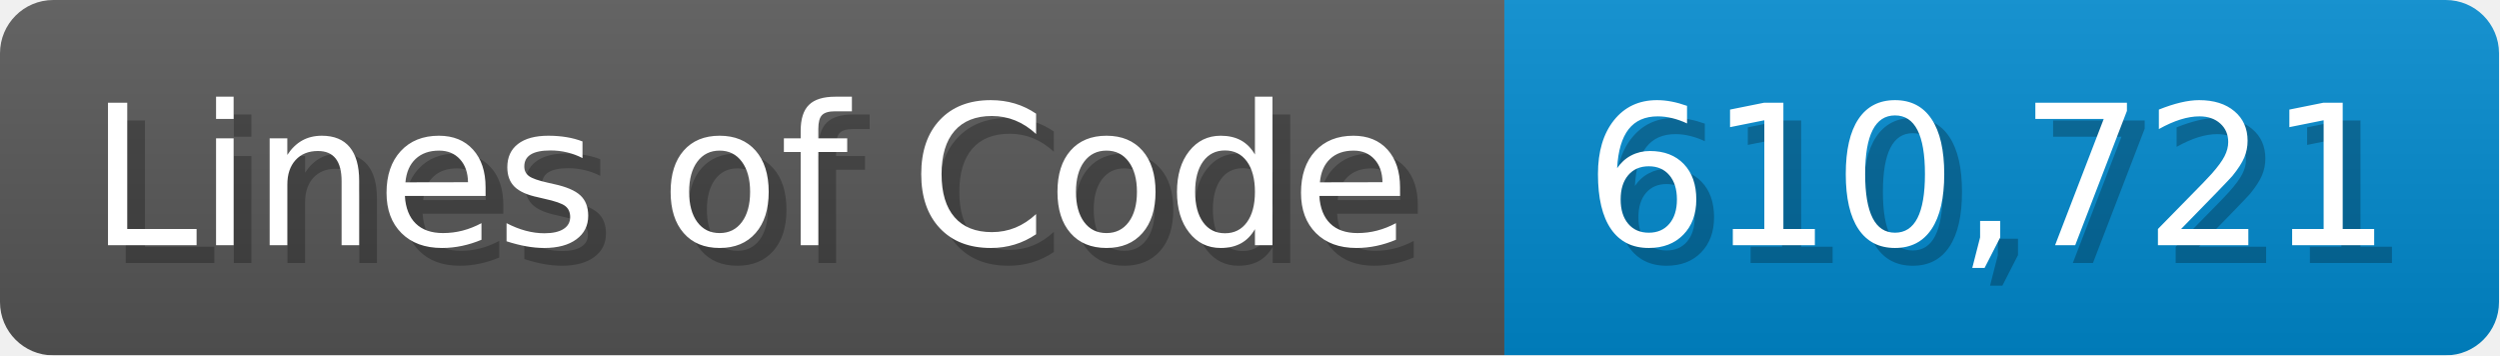
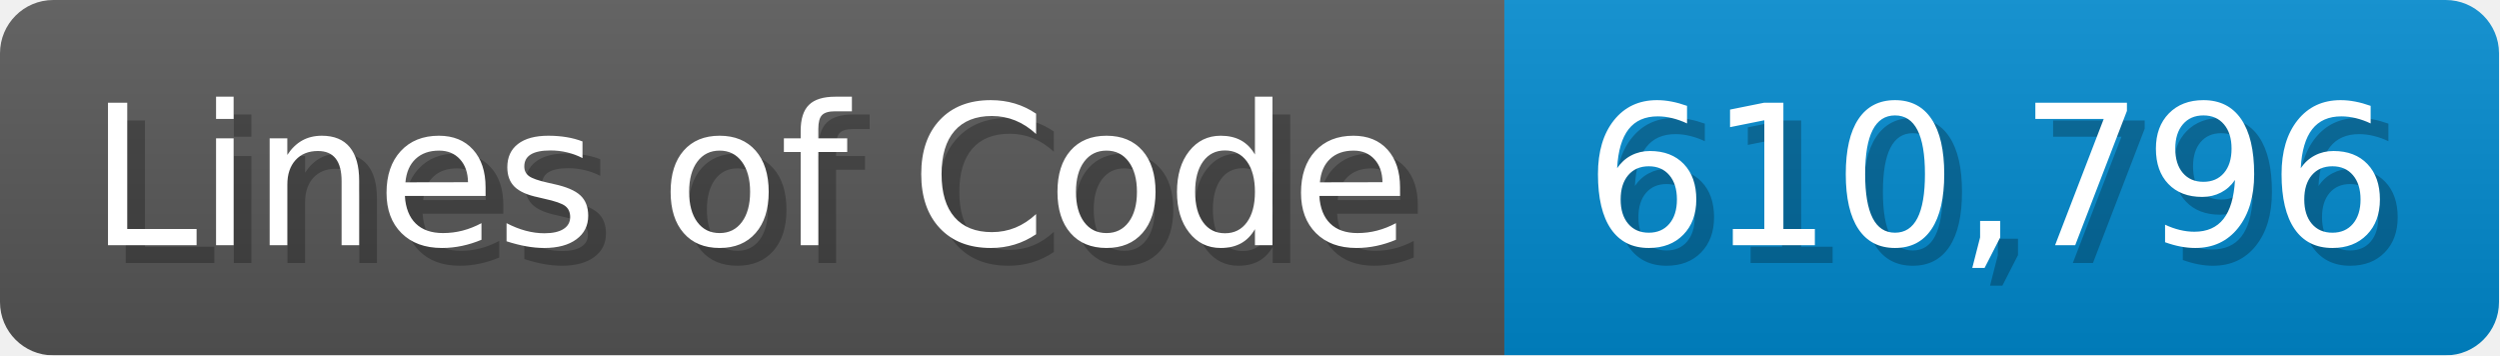
<svg xmlns="http://www.w3.org/2000/svg" width="140.7" height="20" viewBox="0 0 1407 200">
  <linearGradient id="a" x2="0" y2="100%">
    <stop offset="0" stop-opacity=".1" stop-color="#EEE" />
    <stop offset="1" stop-opacity=".1" />
  </linearGradient>
  <mask id="m">
    <rect width="1407" height="200" rx="30" fill="#FFF" />
  </mask>
  <g mask="url(#m)">
    <rect width="847" height="200" fill="#555" />
    <rect width="560" height="200" fill="#08C" x="847" />
    <rect width="1407" height="200" fill="url(#a)" />
  </g>
  <g fill="#fff" text-anchor="start" font-family="Verdana,DejaVu Sans,sans-serif" font-size="110">
    <text x="60" y="148" textLength="747" fill="#000" opacity="0.25">Lines of Code</text>
    <text x="50" y="138" textLength="747">Lines of Code</text>
-     <text x="902" y="148" textLength="460" fill="#000" opacity="0.25">610,721</text>
-     <text x="892" y="138" textLength="460">610,721</text>
+     <text x="902" y="148" textLength="460" fill="#000" opacity="0.25">610,796</text>
+     <text x="892" y="138" textLength="460">610,796</text>
  </g>
</svg>
